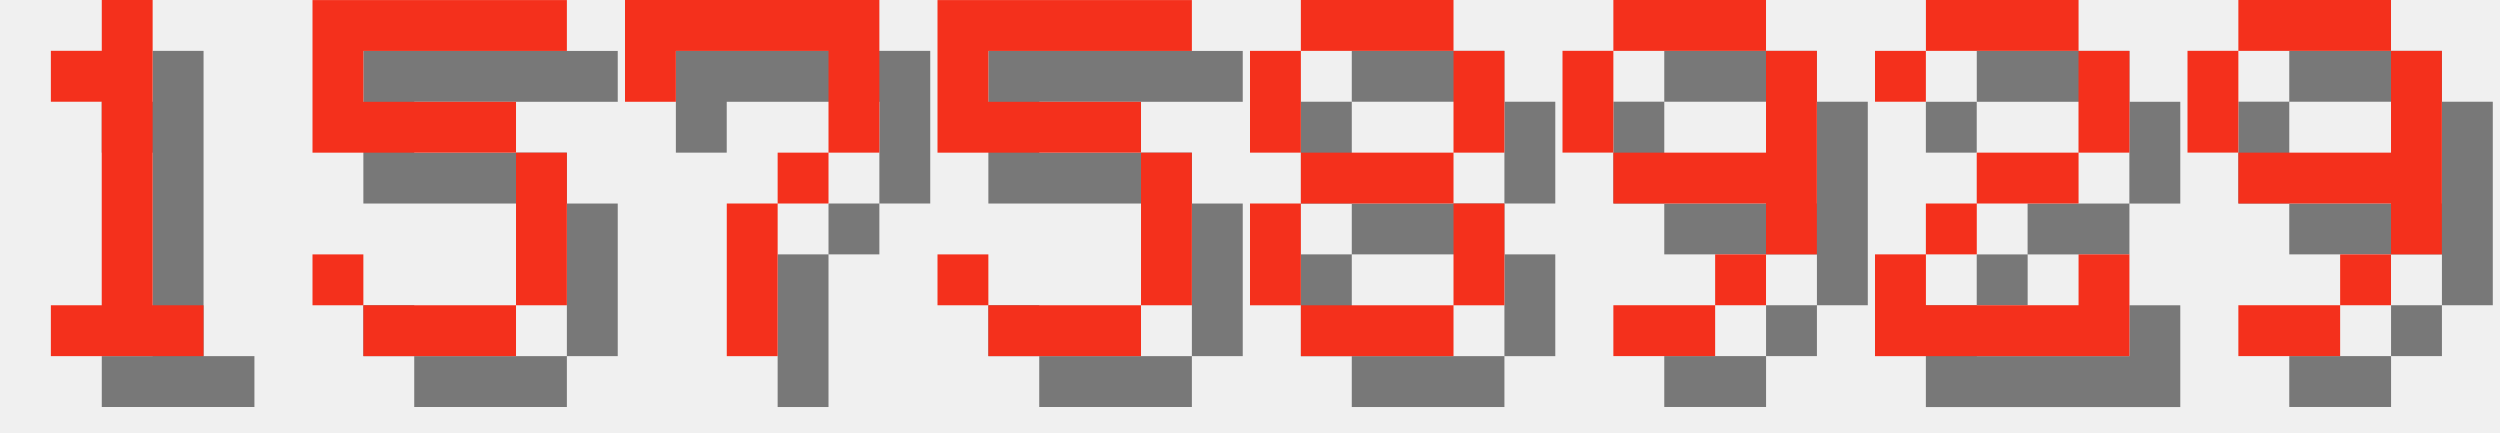
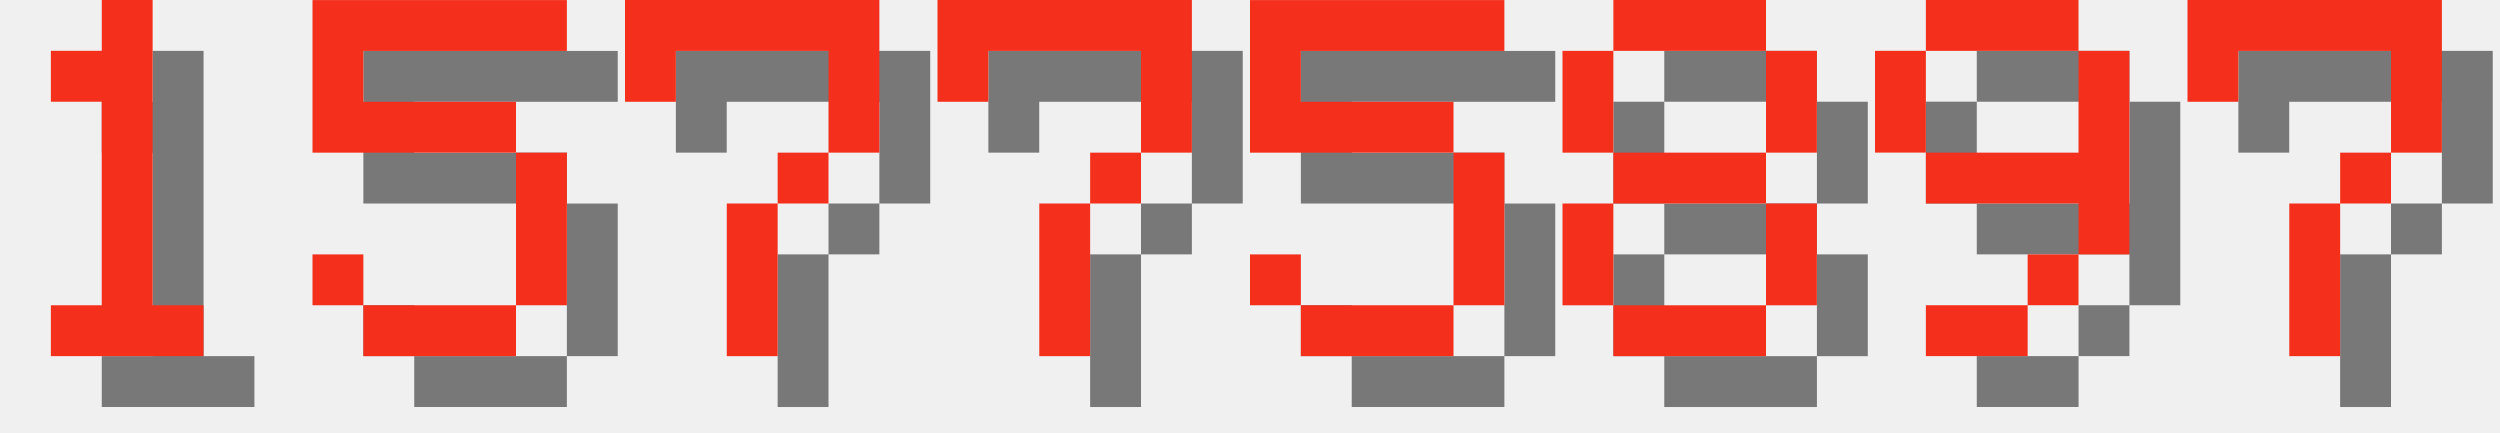
<svg xmlns="http://www.w3.org/2000/svg" version="1.1" width="208.0" height="36">
  <style>
        .text-foreground {
            fill: #F4301C;
        }
        .text-shadow {
            fill: #000000;
            fill-opacity: 0.5;
        }
    </style>
  <g class="digit" id="digit_1" transform="translate(0.0, 0), scale(4)">
    <path id="digit_1_shadow" class="text-shadow" d="m2.117 2.117v1.058h1.058v4.233h-1.058v1.058h3.175v-1.058h-1.058v-6.35h-1.058v1.058h-1.058z" fill-opacity=".5" style="paint-order:stroke fill markers" />
    <path id="digit_1_fg" class="text-foreground" d="m1.058 1.058v1.058h1.058v4.233h-1.058v1.058h3.175v-1.058h-1.058v-6.35h-1.058v1.058h-1.058z" fill="#fff" style="paint-order:stroke fill markers" />
  </g>
  <g class="digit" id="digit_5" transform="translate(26.0, 0), scale(4)">
    <path id="digit_5_shadow" class="text-shadow" d="m1.058 1.058v3.175h4.233v3.175h-3.175v-1.058h-1.058v1.058h1.058v1.058h3.175v-1.058h1.058v-3.175h-1.058v-1.058h-3.175v-1.058h4.233v-1.058h-5.292z" fill-opacity=".5" style="paint-order:stroke fill markers" />
    <path id="digit_5_fg" class="text-foreground" d="m0 0v3.175h4.233v3.175h-3.175v-1.058h-1.058v1.058h1.058v1.058h3.175v-1.058h1.058v-3.175h-1.058v-1.058h-3.175v-1.058h4.233v-1.058h-5.292z" fill="#fff" style="paint-order:stroke fill markers" />
  </g>
  <g class="digit" id="digit_7" transform="translate(52.0, 0), scale(4)">
    <path id="digit_7_shadow" class="text-shadow" d="m1.058 1.058 2e-6 2.117h1.058v-1.058h3.175v1.058l2e-7 1.058h-1.058v1.058h-1.058l4e-7 3.175 1.058 1e-7v-3.175h1.058v-1.058h1.058l5e-7 -1.058v-2.117z" fill-opacity=".5" style="paint-order:stroke fill markers" />
    <path id="digit_7_fg" class="text-foreground" d="m0 0 2e-6 2.117h1.058v-1.058h3.175v1.058l2e-7 1.058h-1.058v1.058h-1.058l4e-7 3.175 1.058 1e-7v-3.175h1.058v-1.058h1.058l5e-7 -1.058v-2.117z" fill="#fff" style="paint-order:stroke fill markers" />
  </g>
-   <g class="digit" id="digit_5" transform="translate(78.0, 0), scale(4)">
+   <g class="digit" id="digit_7" transform="translate(78.0, 0), scale(4)">
+     <path id="digit_7_shadow" class="text-shadow" d="m1.058 1.058 2e-6 2.117h1.058v-1.058h3.175v1.058l2e-7 1.058h-1.058v1.058h-1.058l4e-7 3.175 1.058 1e-7v-3.175h1.058v-1.058h1.058l5e-7 -1.058v-2.117z" fill-opacity=".5" style="paint-order:stroke fill markers" />
+     <path id="digit_7_fg" class="text-foreground" d="m0 0 2e-6 2.117h1.058v-1.058h3.175v1.058l2e-7 1.058h-1.058v1.058h-1.058l4e-7 3.175 1.058 1e-7v-3.175h1.058v-1.058h1.058l5e-7 -1.058v-2.117z" fill="#fff" style="paint-order:stroke fill markers" />
+   </g>
+   <g class="digit" id="digit_5" transform="translate(104.0, 0), scale(4)">
    <path id="digit_5_shadow" class="text-shadow" d="m1.058 1.058v3.175h4.233v3.175h-3.175v-1.058h-1.058v1.058h1.058v1.058h3.175v-1.058h1.058v-3.175h-1.058v-1.058h-3.175v-1.058h4.233v-1.058h-5.292z" fill-opacity=".5" style="paint-order:stroke fill markers" />
    <path id="digit_5_fg" class="text-foreground" d="m0 0v3.175h4.233v3.175h-3.175v-1.058h-1.058v1.058h1.058v1.058h3.175v-1.058h1.058v-3.175h-1.058v-1.058h-3.175v-1.058h4.233v-1.058h-5.292z" fill="#fff" style="paint-order:stroke fill markers" />
  </g>
-   <g class="digit" id="digit_8" transform="translate(104.0, 0), scale(4)">
+   <g class="digit" id="digit_8" transform="translate(130.0, 0), scale(4)">
    <path id="digit_8_shadow" class="text-shadow" d="m2.117 1.058v1.058h3.175v-1.058h-3.175zm3.175 1.058v2.117h1.058v-2.117h-1.058zm0 2.117h-3.175v1.058h3.175v-1.058zm0 1.058v2.117h1.058v-2.117h-1.058zm0 2.117h-3.175v1.058h3.175v-1.058zm-3.175 0v-2.117h-1.058v2.117h1.058zm0-3.175v-2.117h-1.058v2.117h1.058z" fill-opacity=".5" style="paint-order:stroke fill markers" />
    <path id="digit_8_fg" class="text-foreground" d="m1.058 0v1.058h3.175v-1.058h-3.175zm3.175 1.058v2.117h1.058v-2.117h-1.058zm0 2.117h-3.175v1.058h3.175v-1.058zm0 1.058v2.117h1.058v-2.117h-1.058zm0 2.117h-3.175v1.058h3.175v-1.058zm-3.175 0v-2.117h-1.058v2.117h1.058zm0-3.175v-2.117h-1.058v2.117h1.058z" fill="#fff" style="paint-order:stroke fill markers" />
  </g>
-   <g class="digit" id="digit_9" transform="translate(130.0, 0), scale(4)">
+   <g class="digit" id="digit_9" transform="translate(156.0, 0), scale(4)">
    <path id="digit_9_shadow" class="text-shadow" d="m2.117 1.058v1.058h3.175v-1.058h-3.175zm3.175 1.058v2.117h-3.175v1.058h3.175v1.058h1.058v-4.233h-1.058zm0 4.233h-1.058v1.058h1.058v-1.058zm-1.058 1.058h-2.117v1.058h2.117v-1.058zm-2.117-3.175v-2.117h-1.058v2.117h1.058z" fill-opacity=".5" style="paint-order:stroke fill markers" />
    <path id="digit_9_fg" class="text-foreground" d="m1.058 0v1.058h3.175v-1.058h-3.175zm3.175 1.058v2.117h-3.175v1.058h3.175v1.058h1.058v-4.233h-1.058zm0 4.233h-1.058v1.058h1.058v-1.058zm-1.058 1.058h-2.117v1.058h2.117v-1.058zm-2.117-3.175v-2.117h-1.058v2.117h1.058z" fill="#fff" style="paint-order:stroke fill markers" />
  </g>
-   <g class="digit" id="digit_2" transform="translate(156.0, 0), scale(4)">
-     <path id="digit_2_shadow" class="text-shadow" d="m1.058 2.117v1.058h1.058v-1.058h3.175v2.117h-2.117v1.058h-1.058v1.058h-1.058v2.117h5.292v-2.117h-1.058v1.058h-3.175v-1.058h1.058v-1.058h2.117v-1.058h1.058v-2.117h-1.058v-1.058h-3.175v1.058h-1.058z" fill-opacity=".5" style="paint-order:stroke fill markers" />
-     <path id="digit_2_fg" class="text-foreground" d="m0 1.058v1.058h1.058v-1.058h3.175v2.117h-2.117v1.058h-1.058v1.058h-1.058v2.117h5.292v-2.117h-1.058v1.058h-3.175v-1.058h1.058v-1.058h2.117v-1.058h1.058v-2.117h-1.058v-1.058h-3.175v1.058h-1.058z" fill="#fff" style="paint-order:stroke fill markers" />
-   </g>
-   <g class="digit" id="digit_9" transform="translate(182.0, 0), scale(4)">
-     <path id="digit_9_shadow" class="text-shadow" d="m2.117 1.058v1.058h3.175v-1.058h-3.175zm3.175 1.058v2.117h-3.175v1.058h3.175v1.058h1.058v-4.233h-1.058zm0 4.233h-1.058v1.058h1.058v-1.058zm-1.058 1.058h-2.117v1.058h2.117v-1.058zm-2.117-3.175v-2.117h-1.058v2.117h1.058z" fill-opacity=".5" style="paint-order:stroke fill markers" />
-     <path id="digit_9_fg" class="text-foreground" d="m1.058 0v1.058h3.175v-1.058h-3.175zm3.175 1.058v2.117h-3.175v1.058h3.175v1.058h1.058v-4.233h-1.058zm0 4.233h-1.058v1.058h1.058v-1.058zm-1.058 1.058h-2.117v1.058h2.117v-1.058zm-2.117-3.175v-2.117h-1.058v2.117h1.058z" fill="#fff" style="paint-order:stroke fill markers" />
+   <g class="digit" id="digit_7" transform="translate(182.0, 0), scale(4)">
+     <path id="digit_7_shadow" class="text-shadow" d="m1.058 1.058 2e-6 2.117h1.058v-1.058h3.175v1.058l2e-7 1.058h-1.058v1.058h-1.058l4e-7 3.175 1.058 1e-7v-3.175h1.058v-1.058h1.058l5e-7 -1.058v-2.117z" fill-opacity=".5" style="paint-order:stroke fill markers" />
+     <path id="digit_7_fg" class="text-foreground" d="m0 0 2e-6 2.117h1.058v-1.058h3.175v1.058l2e-7 1.058h-1.058v1.058h-1.058l4e-7 3.175 1.058 1e-7v-3.175h1.058v-1.058h1.058l5e-7 -1.058v-2.117z" fill="#fff" style="paint-order:stroke fill markers" />
  </g>
</svg>
